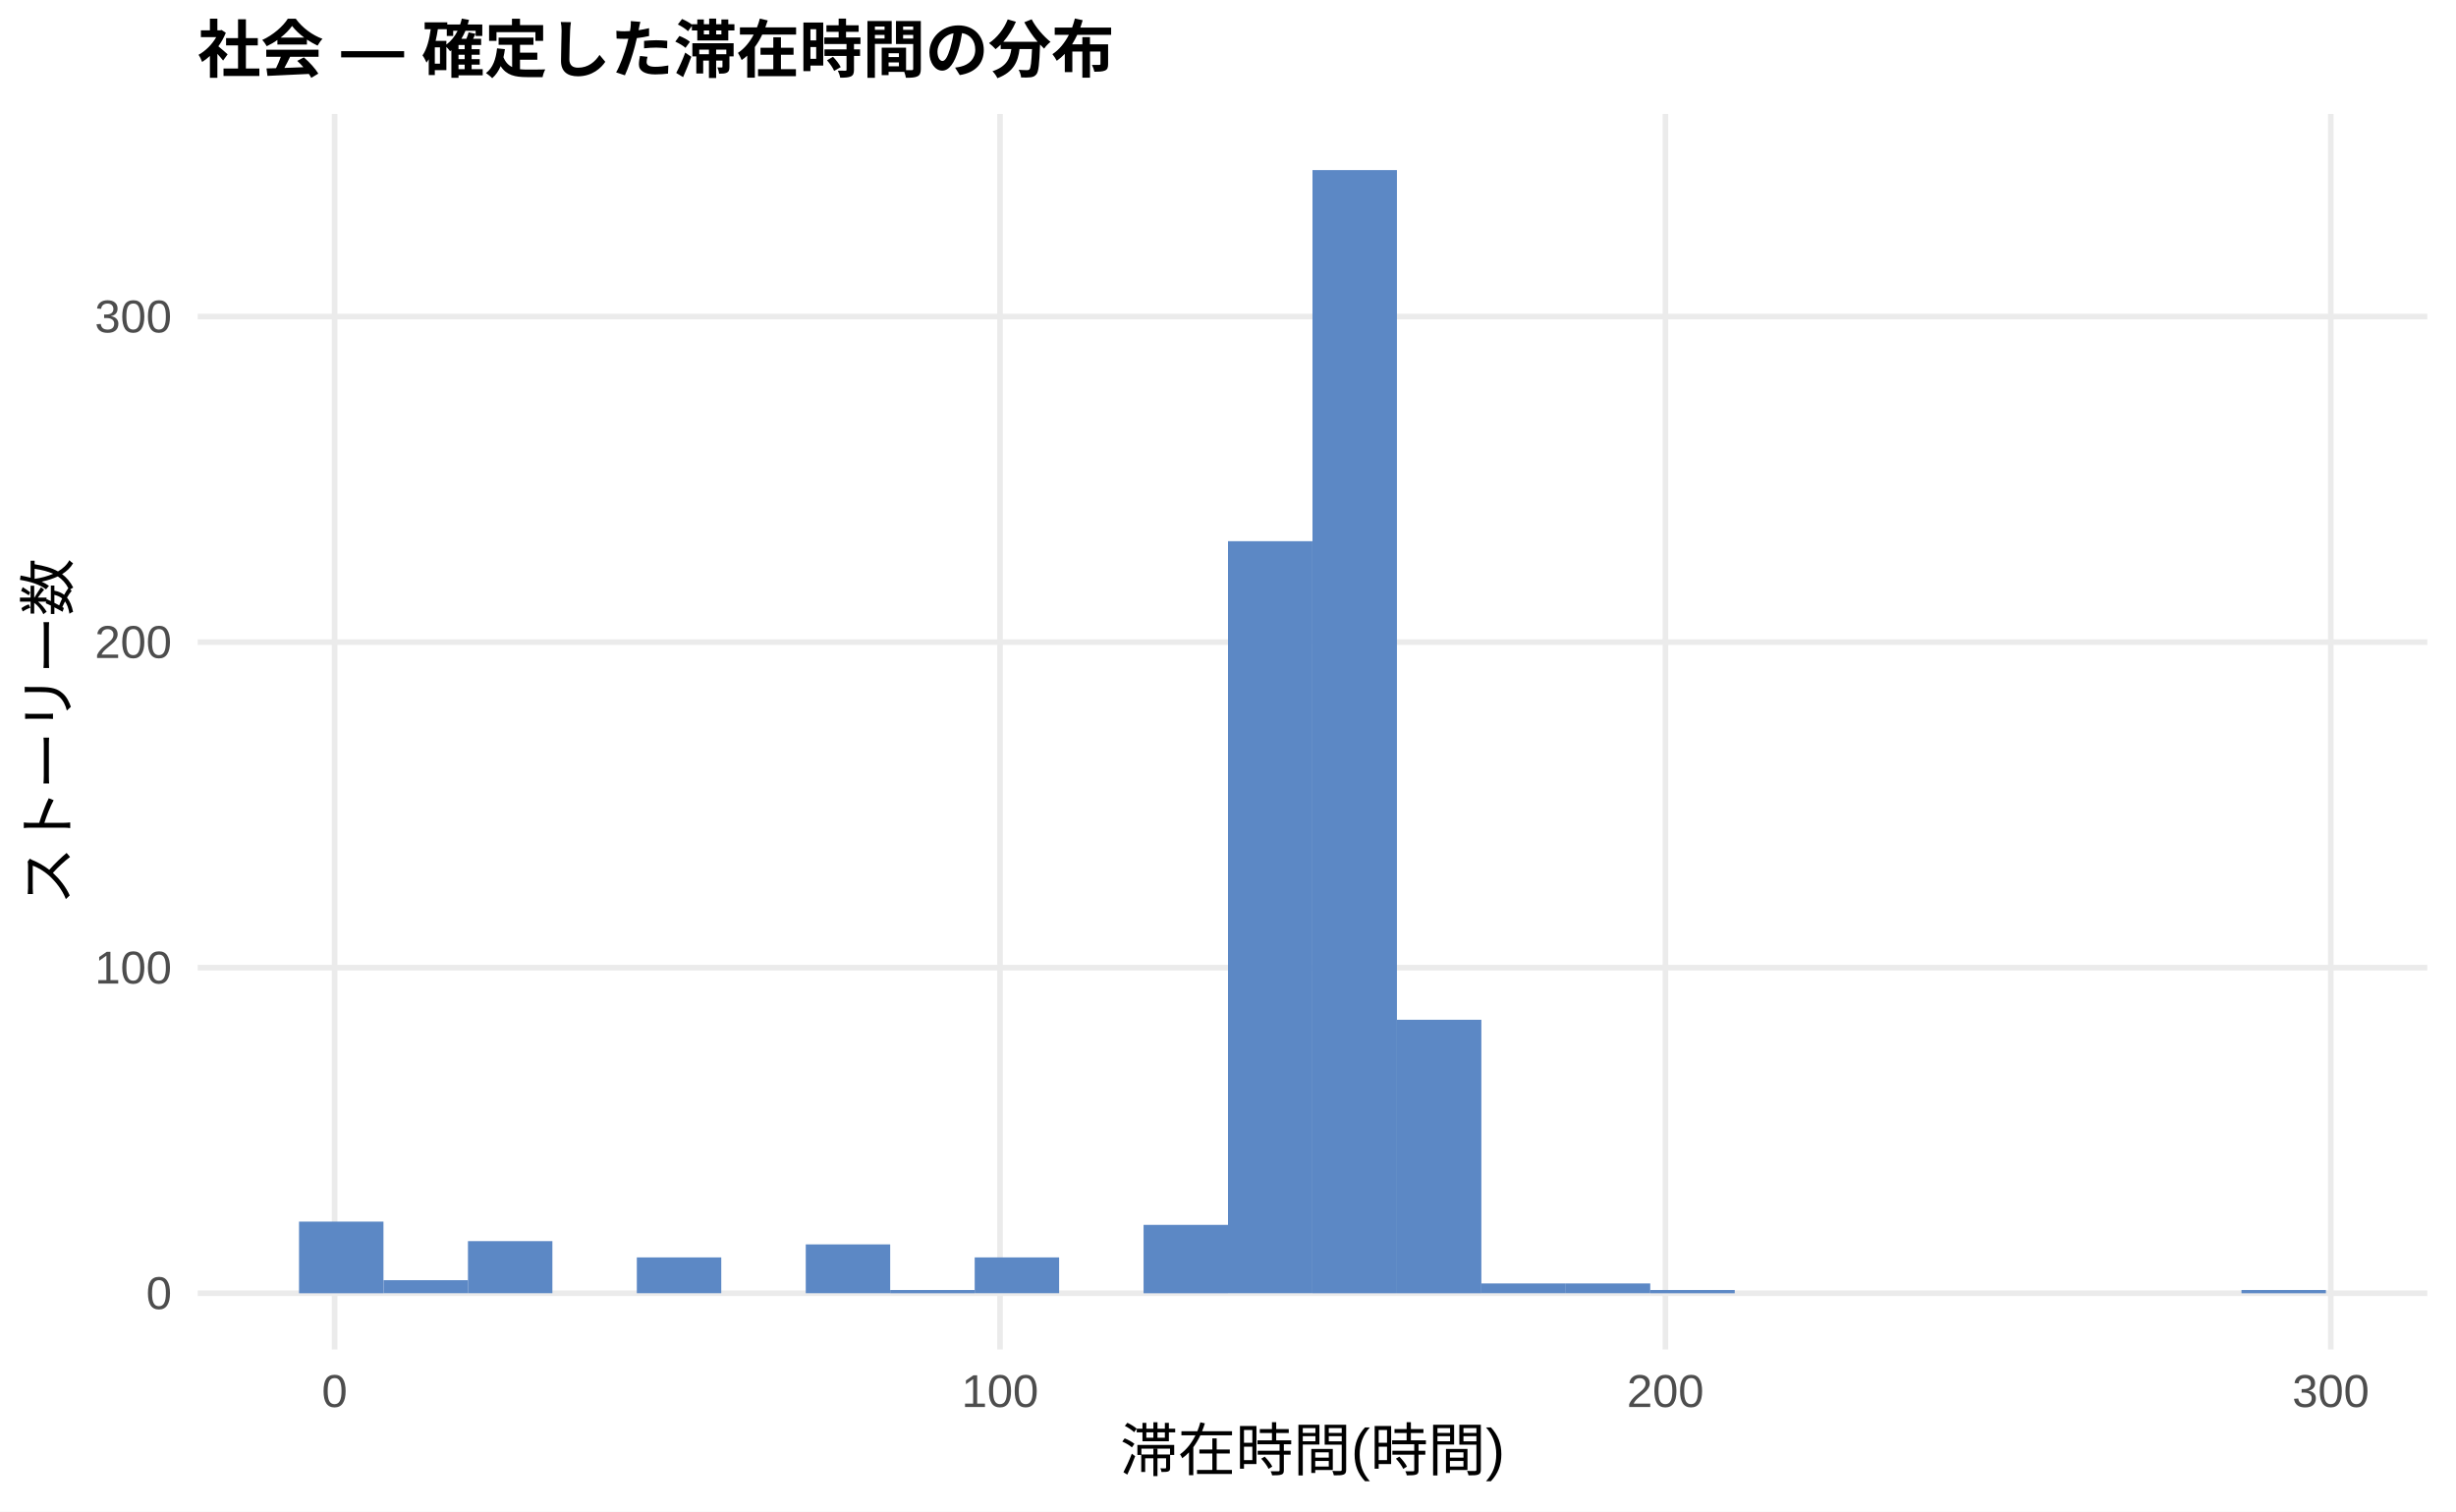
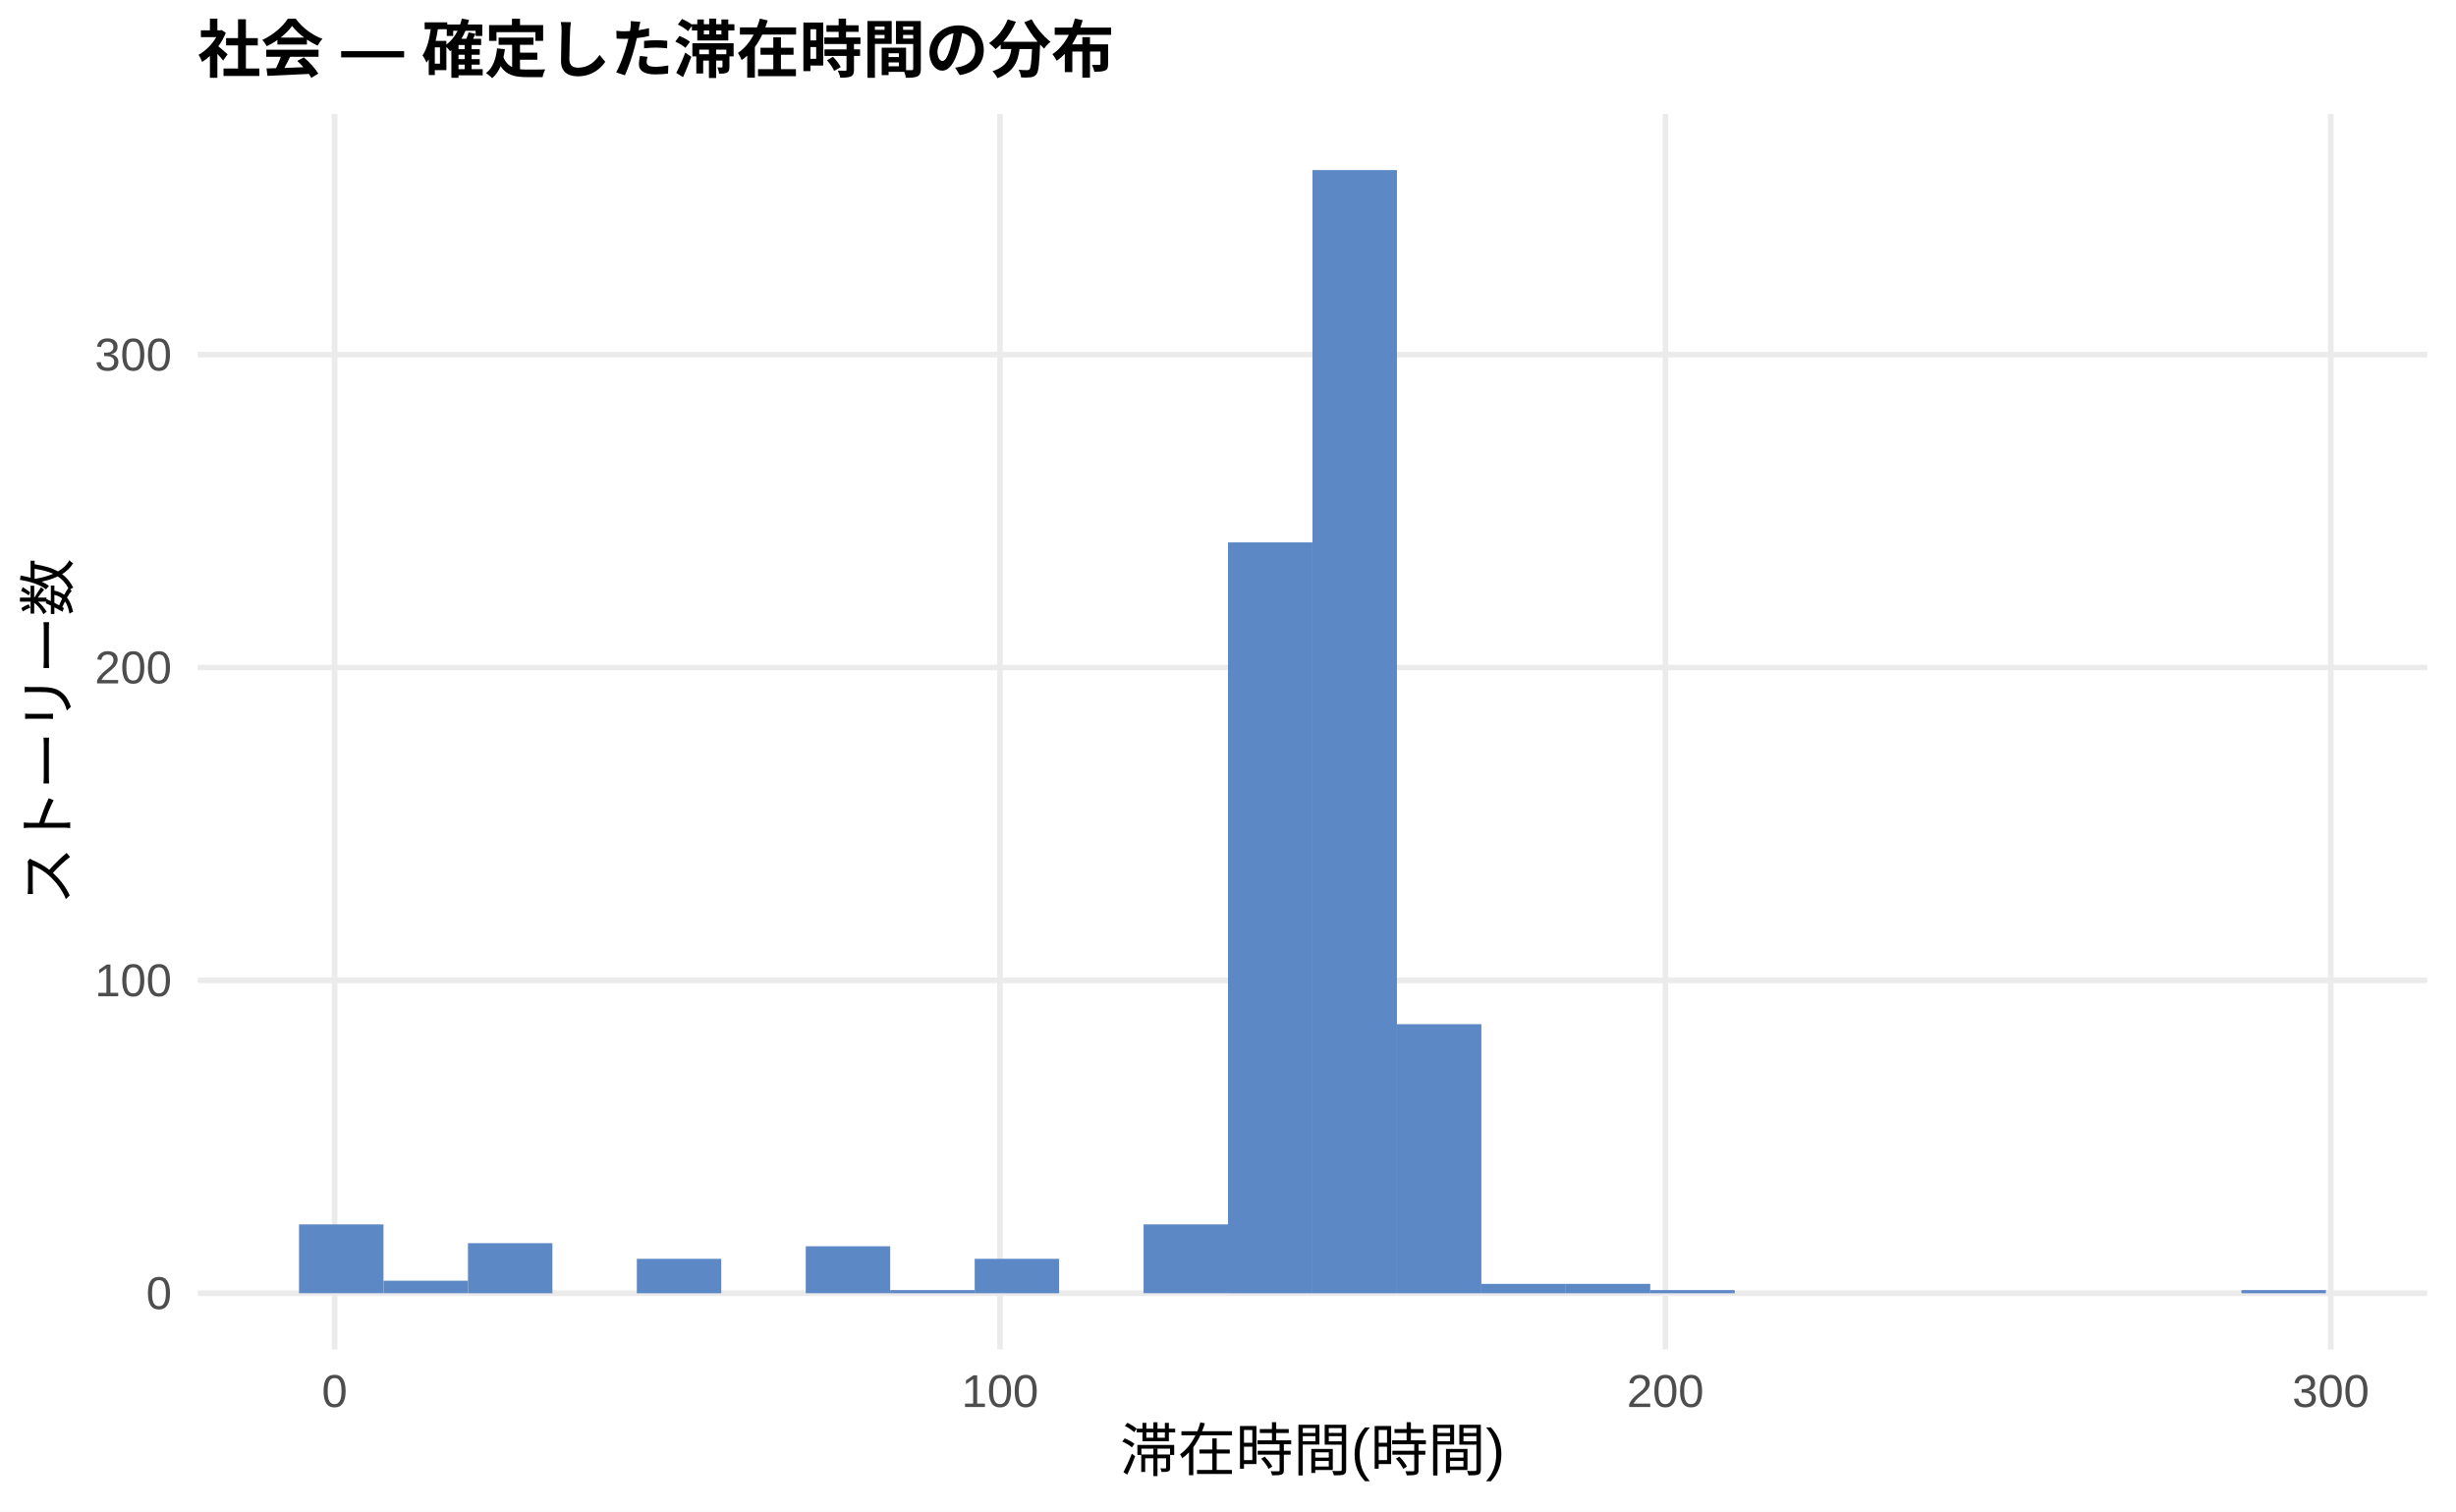
<svg xmlns="http://www.w3.org/2000/svg" width="468.00pt" height="288.00pt" viewBox="0 0 468.00 288.00">
  <g class="svglite">
    <defs>
      <style type="text/css">
    .svglite line, .svglite polyline, .svglite polygon, .svglite path, .svglite rect, .svglite circle {
      fill: none;
      stroke: #000000;
      stroke-linecap: round;
      stroke-linejoin: round;
      stroke-miterlimit: 10.00;
    }
    .svglite text {
      white-space: pre;
    }
    .svglite g.glyphgroup path {
      fill: inherit;
      stroke: none;
    }
  </style>
    </defs>
    <rect width="100%" height="100%" style="stroke: none; fill: #FFFFFF;" />
    <defs>
      <clipPath id="cpMC4wMHw0NjguMDB8MC4wMHwyODguMDA=">
        <rect x="0.00" y="0.00" width="468.00" height="288.00" />
      </clipPath>
    </defs>
    <g clip-path="url(#cpMC4wMHw0NjguMDB8MC4wMHwyODguMDA=)">
      <rect x="0.00" y="0.00" width="468.00" height="288.00" style="stroke-width: 1.07; stroke: none; fill: #FFFFFF;" />
    </g>
    <defs>
      <clipPath id="cpMzcuNjd8NDYyLjUyfDIxLjcxfDI1Ny4xMg==">
        <rect x="37.67" y="21.71" width="424.85" height="235.41" />
      </clipPath>
    </defs>
    <g clip-path="url(#cpMzcuNjd8NDYyLjUyfDIxLjcxfDI1Ny4xMg==)">
      <polyline points="37.67,246.42 462.52,246.42 " style="stroke-width: 1.07; stroke: #EBEBEB; stroke-linecap: butt;" />
-       <polyline points="37.67,184.38 462.52,184.38 " style="stroke-width: 1.07; stroke: #EBEBEB; stroke-linecap: butt;" />
-       <polyline points="37.67,122.35 462.52,122.35 " style="stroke-width: 1.07; stroke: #EBEBEB; stroke-linecap: butt;" />
-       <polyline points="37.67,60.32 462.52,60.32 " style="stroke-width: 1.07; stroke: #EBEBEB; stroke-linecap: butt;" />
+       <polyline points="37.67,186.80 462.52,186.80 " style="stroke-width: 1.07; stroke: #EBEBEB; stroke-linecap: butt;" />
+       <polyline points="37.67,127.19 462.52,127.19 " style="stroke-width: 1.07; stroke: #EBEBEB; stroke-linecap: butt;" />
+       <polyline points="37.67,67.58 462.52,67.58 " style="stroke-width: 1.07; stroke: #EBEBEB; stroke-linecap: butt;" />
      <polyline points="63.76,257.12 63.76,21.71 " style="stroke-width: 1.07; stroke: #EBEBEB; stroke-linecap: butt;" />
      <polyline points="190.56,257.12 190.56,21.71 " style="stroke-width: 1.07; stroke: #EBEBEB; stroke-linecap: butt;" />
      <polyline points="317.35,257.12 317.35,21.71 " style="stroke-width: 1.07; stroke: #EBEBEB; stroke-linecap: butt;" />
      <polyline points="444.14,257.12 444.14,21.71 " style="stroke-width: 1.07; stroke: #EBEBEB; stroke-linecap: butt;" />
-       <rect x="56.98" y="232.77" width="16.09" height="13.65" style="stroke-width: 1.07; stroke: none; stroke-linecap: butt; stroke-linejoin: miter; fill: #5C88C5;" />
-       <rect x="73.08" y="243.93" width="16.09" height="2.48" style="stroke-width: 1.07; stroke: none; stroke-linecap: butt; stroke-linejoin: miter; fill: #5C88C5;" />
-       <rect x="89.17" y="236.49" width="16.09" height="9.92" style="stroke-width: 1.07; stroke: none; stroke-linecap: butt; stroke-linejoin: miter; fill: #5C88C5;" />
+       <rect x="56.98" y="233.30" width="16.09" height="13.11" style="stroke-width: 1.07; stroke: none; stroke-linecap: butt; stroke-linejoin: miter; fill: #5C88C5;" />
+       <rect x="73.08" y="244.03" width="16.09" height="2.38" style="stroke-width: 1.07; stroke: none; stroke-linecap: butt; stroke-linejoin: miter; fill: #5C88C5;" />
+       <rect x="89.17" y="236.88" width="16.09" height="9.54" style="stroke-width: 1.07; stroke: none; stroke-linecap: butt; stroke-linejoin: miter; fill: #5C88C5;" />
      <rect x="105.26" y="246.42" width="16.09" height="0.00" style="stroke-width: 1.07; stroke: none; stroke-linecap: butt; stroke-linejoin: miter; fill: #5C88C5;" />
-       <rect x="121.35" y="239.59" width="16.09" height="6.82" style="stroke-width: 1.07; stroke: none; stroke-linecap: butt; stroke-linejoin: miter; fill: #5C88C5;" />
+       <rect x="121.35" y="239.86" width="16.09" height="6.56" style="stroke-width: 1.07; stroke: none; stroke-linecap: butt; stroke-linejoin: miter; fill: #5C88C5;" />
      <rect x="137.45" y="246.42" width="16.09" height="0.00" style="stroke-width: 1.07; stroke: none; stroke-linecap: butt; stroke-linejoin: miter; fill: #5C88C5;" />
-       <rect x="153.54" y="237.11" width="16.09" height="9.30" style="stroke-width: 1.07; stroke: none; stroke-linecap: butt; stroke-linejoin: miter; fill: #5C88C5;" />
-       <rect x="169.63" y="245.80" width="16.09" height="0.62" style="stroke-width: 1.07; stroke: none; stroke-linecap: butt; stroke-linejoin: miter; fill: #5C88C5;" />
-       <rect x="185.73" y="239.59" width="16.09" height="6.82" style="stroke-width: 1.07; stroke: none; stroke-linecap: butt; stroke-linejoin: miter; fill: #5C88C5;" />
+       <rect x="153.54" y="237.47" width="16.09" height="8.94" style="stroke-width: 1.07; stroke: none; stroke-linecap: butt; stroke-linejoin: miter; fill: #5C88C5;" />
+       <rect x="169.63" y="245.82" width="16.09" height="0.60" style="stroke-width: 1.07; stroke: none; stroke-linecap: butt; stroke-linejoin: miter; fill: #5C88C5;" />
+       <rect x="185.73" y="239.86" width="16.09" height="6.56" style="stroke-width: 1.07; stroke: none; stroke-linecap: butt; stroke-linejoin: miter; fill: #5C88C5;" />
      <rect x="201.82" y="246.42" width="16.09" height="0.00" style="stroke-width: 1.07; stroke: none; stroke-linecap: butt; stroke-linejoin: miter; fill: #5C88C5;" />
-       <rect x="217.91" y="233.39" width="16.09" height="13.03" style="stroke-width: 1.07; stroke: none; stroke-linecap: butt; stroke-linejoin: miter; fill: #5C88C5;" />
-       <rect x="234.00" y="103.12" width="16.09" height="143.29" style="stroke-width: 1.07; stroke: none; stroke-linecap: butt; stroke-linejoin: miter; fill: #5C88C5;" />
+       <rect x="217.91" y="233.30" width="16.09" height="13.11" style="stroke-width: 1.07; stroke: none; stroke-linecap: butt; stroke-linejoin: miter; fill: #5C88C5;" />
+       <rect x="234.00" y="103.35" width="16.09" height="143.07" style="stroke-width: 1.07; stroke: none; stroke-linecap: butt; stroke-linejoin: miter; fill: #5C88C5;" />
      <rect x="250.10" y="32.41" width="16.09" height="214.01" style="stroke-width: 1.07; stroke: none; stroke-linecap: butt; stroke-linejoin: miter; fill: #5C88C5;" />
-       <rect x="266.19" y="194.31" width="16.09" height="52.11" style="stroke-width: 1.07; stroke: none; stroke-linecap: butt; stroke-linejoin: miter; fill: #5C88C5;" />
-       <rect x="282.28" y="244.55" width="16.09" height="1.86" style="stroke-width: 1.07; stroke: none; stroke-linecap: butt; stroke-linejoin: miter; fill: #5C88C5;" />
-       <rect x="298.37" y="244.55" width="16.09" height="1.86" style="stroke-width: 1.07; stroke: none; stroke-linecap: butt; stroke-linejoin: miter; fill: #5C88C5;" />
-       <rect x="314.47" y="245.80" width="16.09" height="0.62" style="stroke-width: 1.07; stroke: none; stroke-linecap: butt; stroke-linejoin: miter; fill: #5C88C5;" />
+       <rect x="266.19" y="195.15" width="16.09" height="51.27" style="stroke-width: 1.07; stroke: none; stroke-linecap: butt; stroke-linejoin: miter; fill: #5C88C5;" />
+       <rect x="282.28" y="244.63" width="16.09" height="1.79" style="stroke-width: 1.07; stroke: none; stroke-linecap: butt; stroke-linejoin: miter; fill: #5C88C5;" />
+       <rect x="298.37" y="244.63" width="16.09" height="1.79" style="stroke-width: 1.07; stroke: none; stroke-linecap: butt; stroke-linejoin: miter; fill: #5C88C5;" />
+       <rect x="314.47" y="245.82" width="16.09" height="0.60" style="stroke-width: 1.07; stroke: none; stroke-linecap: butt; stroke-linejoin: miter; fill: #5C88C5;" />
      <rect x="330.56" y="246.42" width="16.09" height="0.00" style="stroke-width: 1.07; stroke: none; stroke-linecap: butt; stroke-linejoin: miter; fill: #5C88C5;" />
      <rect x="346.65" y="246.42" width="16.09" height="0.00" style="stroke-width: 1.07; stroke: none; stroke-linecap: butt; stroke-linejoin: miter; fill: #5C88C5;" />
      <rect x="362.75" y="246.42" width="16.09" height="0.00" style="stroke-width: 1.07; stroke: none; stroke-linecap: butt; stroke-linejoin: miter; fill: #5C88C5;" />
      <rect x="378.84" y="246.42" width="16.09" height="0.00" style="stroke-width: 1.07; stroke: none; stroke-linecap: butt; stroke-linejoin: miter; fill: #5C88C5;" />
      <rect x="394.93" y="246.42" width="16.09" height="0.00" style="stroke-width: 1.07; stroke: none; stroke-linecap: butt; stroke-linejoin: miter; fill: #5C88C5;" />
      <rect x="411.02" y="246.42" width="16.09" height="0.00" style="stroke-width: 1.07; stroke: none; stroke-linecap: butt; stroke-linejoin: miter; fill: #5C88C5;" />
-       <rect x="427.12" y="245.80" width="16.09" height="0.62" style="stroke-width: 1.07; stroke: none; stroke-linecap: butt; stroke-linejoin: miter; fill: #5C88C5;" />
+       <rect x="427.12" y="245.82" width="16.09" height="0.60" style="stroke-width: 1.07; stroke: none; stroke-linecap: butt; stroke-linejoin: miter; fill: #5C88C5;" />
    </g>
    <g clip-path="url(#cpMC4wMHw0NjguMDB8MC4wMHwyODguMDA=)">
      <text x="32.74" y="249.44" text-anchor="end" style="font-size: 8.80px;fill: #4D4D4D; font-family: &quot;Liberation Sans&quot;;" textLength="4.89px" lengthAdjust="spacingAndGlyphs">0</text>
-       <text x="32.74" y="187.41" text-anchor="end" style="font-size: 8.80px;fill: #4D4D4D; font-family: &quot;Liberation Sans&quot;;" textLength="14.67px" lengthAdjust="spacingAndGlyphs">100</text>
-       <text x="32.74" y="125.38" text-anchor="end" style="font-size: 8.80px;fill: #4D4D4D; font-family: &quot;Liberation Sans&quot;;" textLength="14.67px" lengthAdjust="spacingAndGlyphs">200</text>
-       <text x="32.74" y="63.35" text-anchor="end" style="font-size: 8.80px;fill: #4D4D4D; font-family: &quot;Liberation Sans&quot;;" textLength="14.67px" lengthAdjust="spacingAndGlyphs">300</text>
+       <text x="32.74" y="189.83" text-anchor="end" style="font-size: 8.80px;fill: #4D4D4D; font-family: &quot;Liberation Sans&quot;;" textLength="14.67px" lengthAdjust="spacingAndGlyphs">100</text>
+       <text x="32.74" y="130.22" text-anchor="end" style="font-size: 8.80px;fill: #4D4D4D; font-family: &quot;Liberation Sans&quot;;" textLength="14.67px" lengthAdjust="spacingAndGlyphs">200</text>
+       <text x="32.74" y="70.61" text-anchor="end" style="font-size: 8.80px;fill: #4D4D4D; font-family: &quot;Liberation Sans&quot;;" textLength="14.67px" lengthAdjust="spacingAndGlyphs">300</text>
      <text x="63.76" y="268.10" text-anchor="middle" style="font-size: 8.80px;fill: #4D4D4D; font-family: &quot;Liberation Sans&quot;;" textLength="4.89px" lengthAdjust="spacingAndGlyphs">0</text>
      <text x="190.56" y="268.10" text-anchor="middle" style="font-size: 8.80px;fill: #4D4D4D; font-family: &quot;Liberation Sans&quot;;" textLength="14.67px" lengthAdjust="spacingAndGlyphs">100</text>
      <text x="317.35" y="268.10" text-anchor="middle" style="font-size: 8.80px;fill: #4D4D4D; font-family: &quot;Liberation Sans&quot;;" textLength="14.67px" lengthAdjust="spacingAndGlyphs">200</text>
      <text x="444.14" y="268.10" text-anchor="middle" style="font-size: 8.80px;fill: #4D4D4D; font-family: &quot;Liberation Sans&quot;;" textLength="14.67px" lengthAdjust="spacingAndGlyphs">300</text>
      <text x="250.10" y="280.24" text-anchor="middle" style="font-size: 11.00px; font-family: &quot;Liberation Sans&quot;;" textLength="73.31px" lengthAdjust="spacingAndGlyphs">滞在時間(時間)</text>
      <text transform="translate(13.05,139.41) rotate(-90)" text-anchor="middle" style="font-size: 11.00px; font-family: &quot;Liberation Sans&quot;;" textLength="66.00px" lengthAdjust="spacingAndGlyphs">ストーリー数</text>
      <text x="37.67" y="13.74" style="font-size: 12.00px; font-weight: bold; font-family: &quot;Liberation Sans&quot;;" textLength="174.66px" lengthAdjust="spacingAndGlyphs">社会 — 確定した滞在時間の分布</text>
    </g>
  </g>
</svg>
